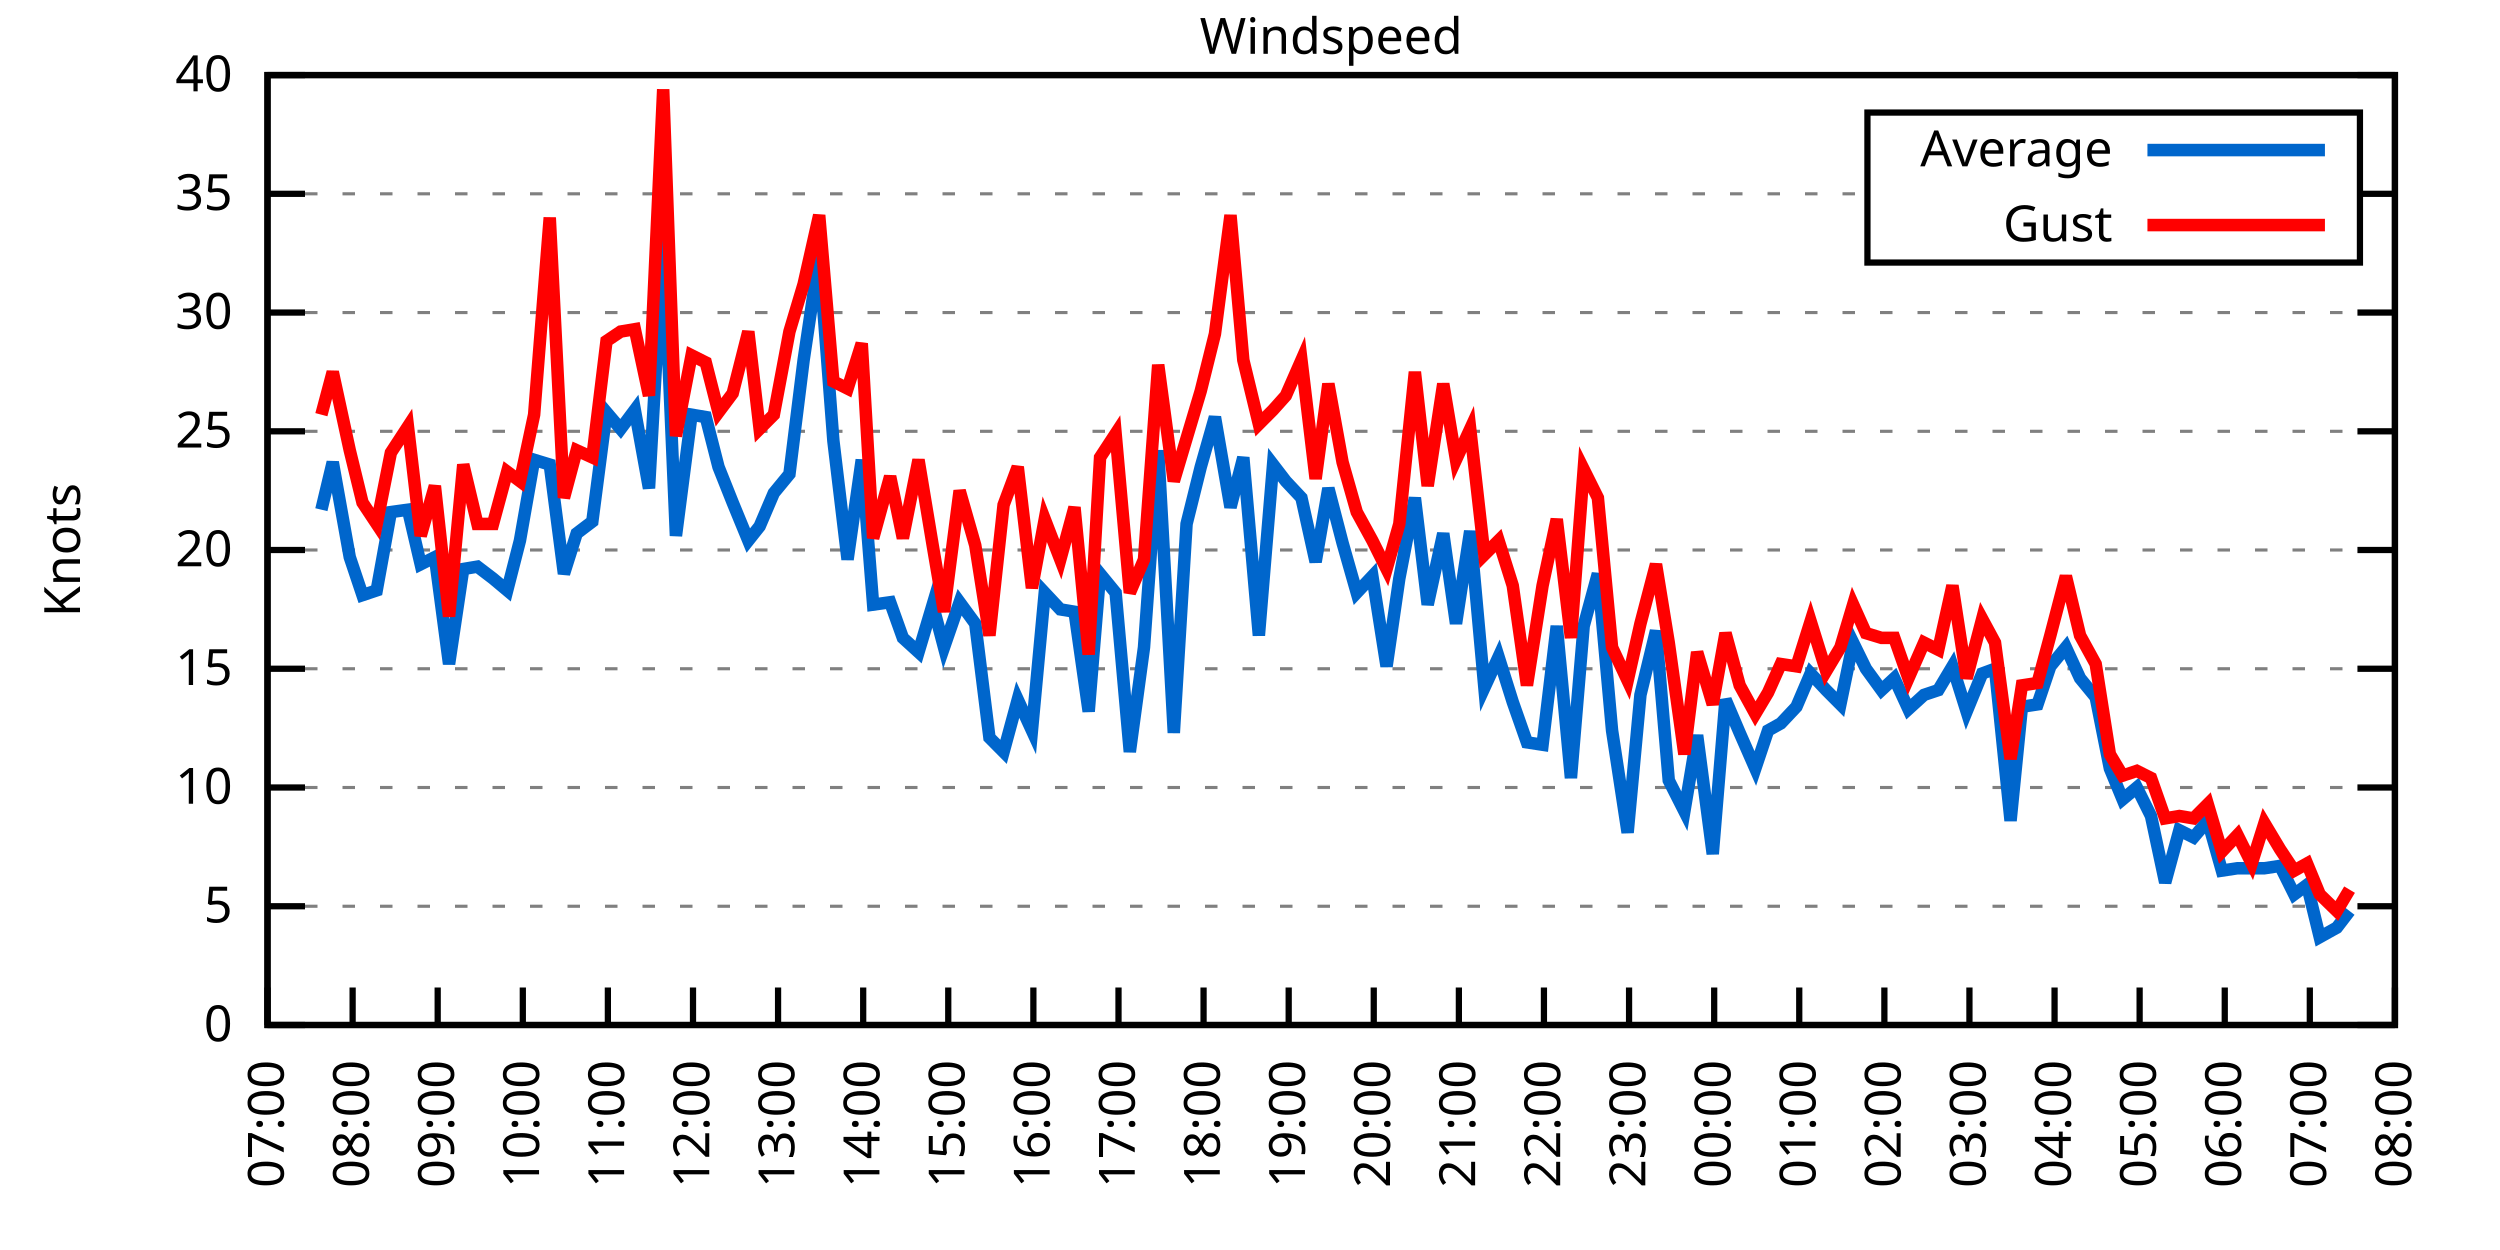
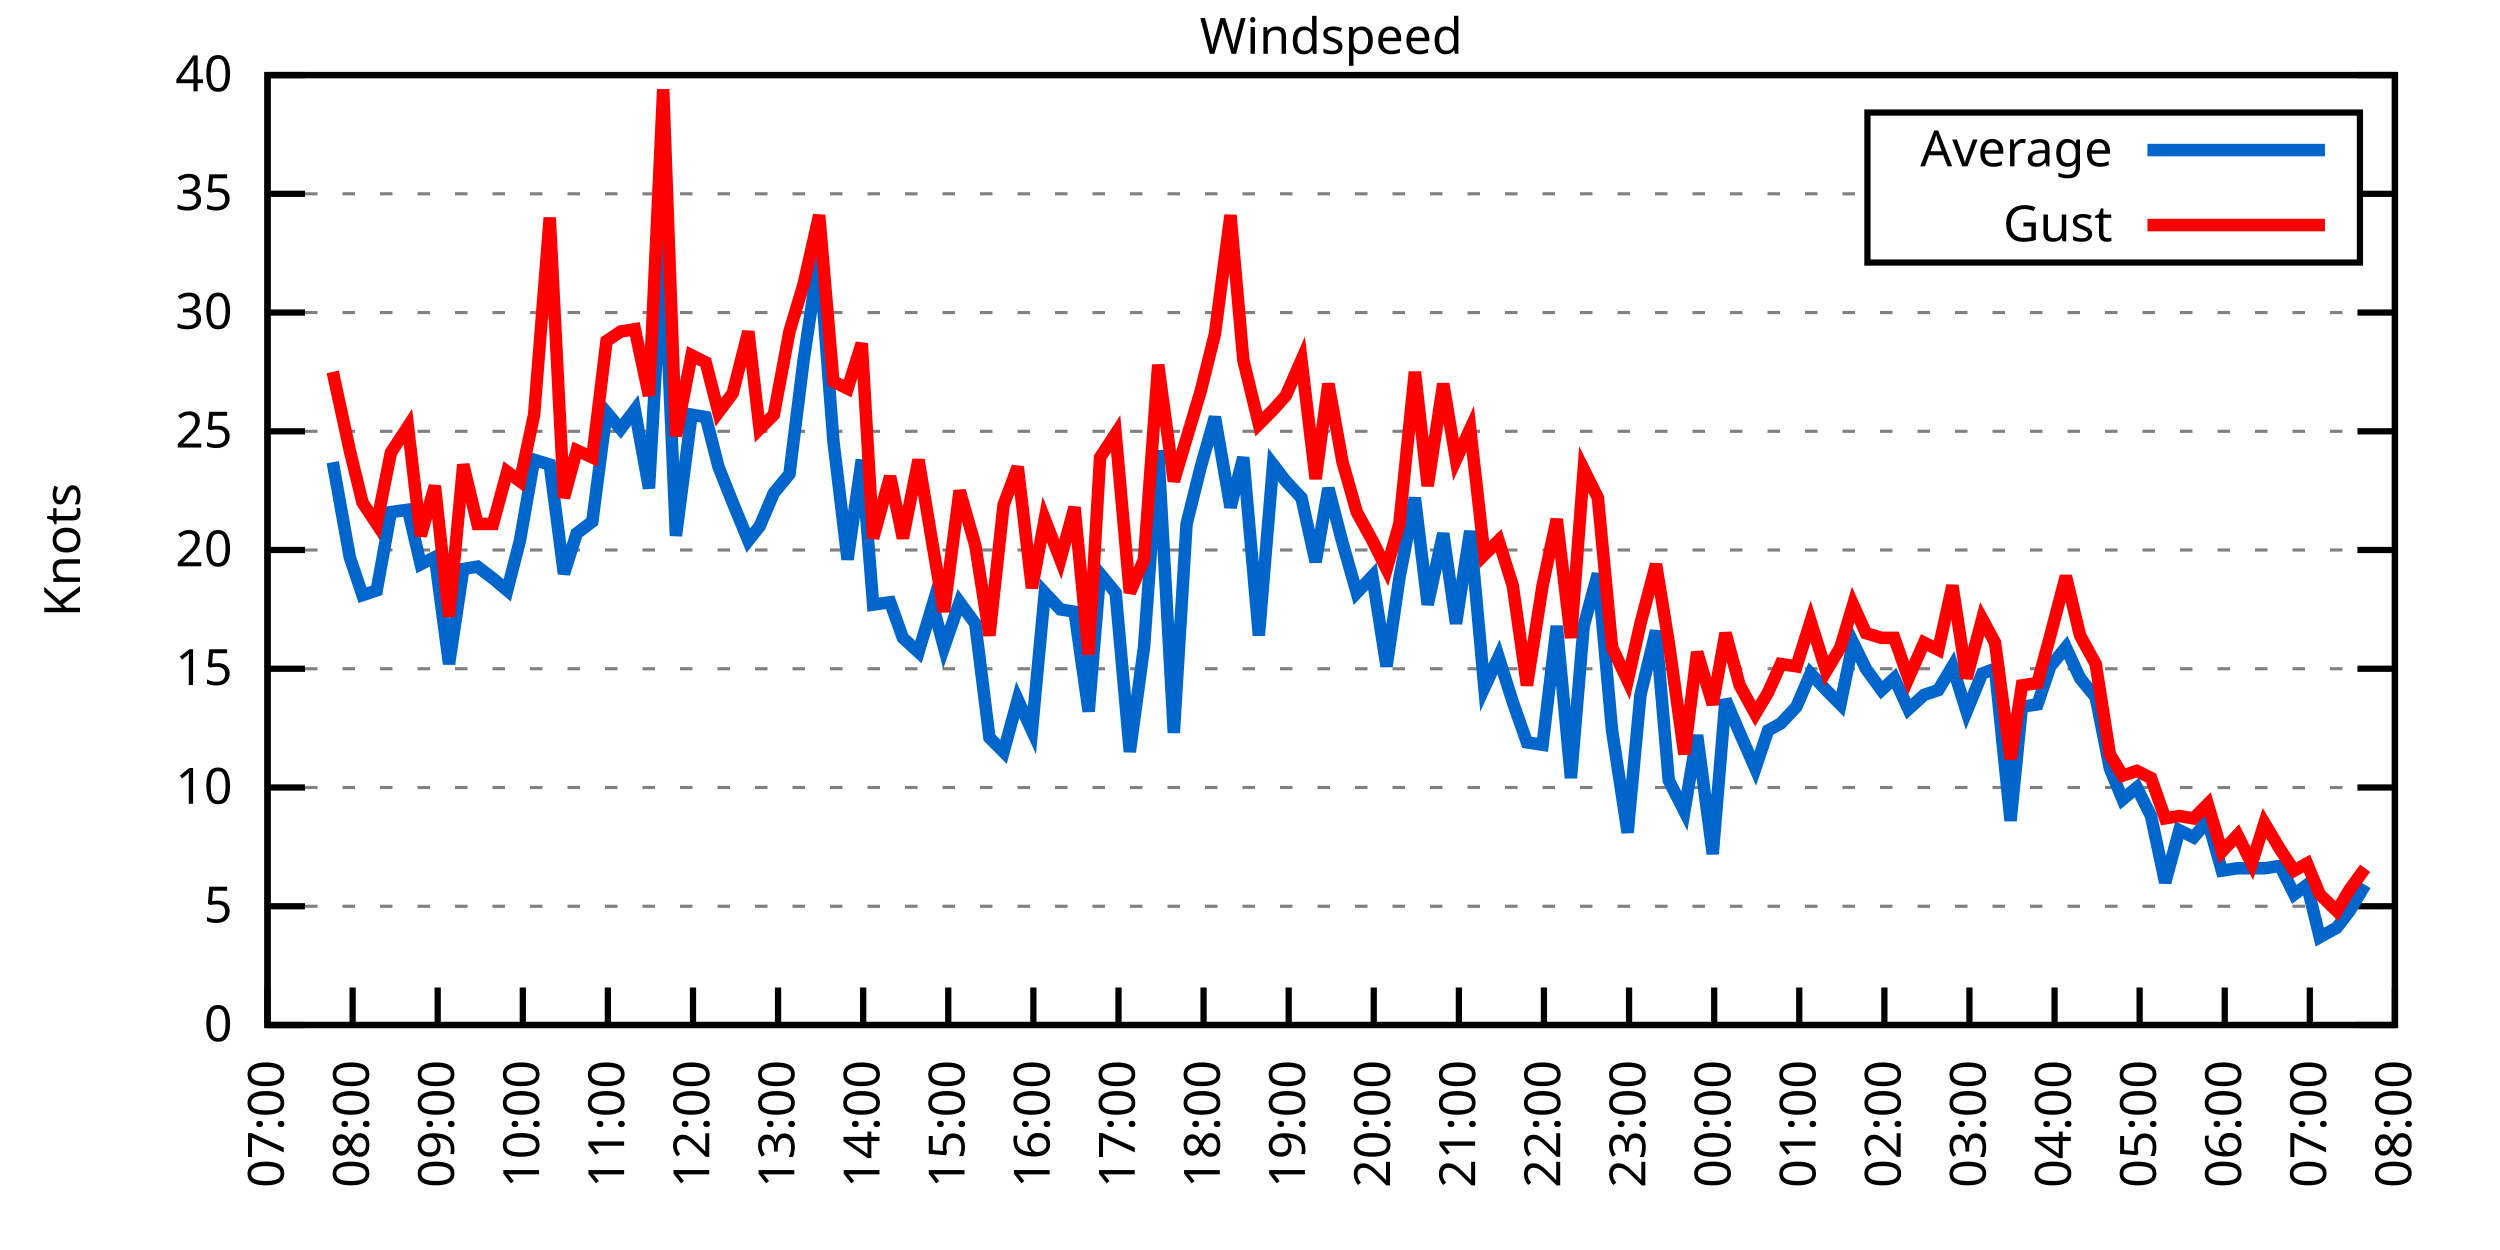
<svg xmlns="http://www.w3.org/2000/svg" xmlns:xlink="http://www.w3.org/1999/xlink" width="400" height="200" viewBox="0 0 400 200">
  <g id="gnuplot_canvas">
    <rect x="0" y="0" width="400" height="200" fill="none" />
    <defs>
      <circle id="gpDot" r="0.5" stroke-width="0.5" stroke="currentColor" />
      <path id="gpPt0" stroke-width="0.333" stroke="currentColor" d="M-1,0 h2 M0,-1 v2" />
      <path id="gpPt1" stroke-width="0.333" stroke="currentColor" d="M-1,-1 L1,1 M1,-1 L-1,1" />
      <path id="gpPt2" stroke-width="0.333" stroke="currentColor" d="M-1,0 L1,0 M0,-1 L0,1 M-1,-1 L1,1 M-1,1 L1,-1" />
      <rect id="gpPt3" stroke-width="0.333" stroke="currentColor" x="-1" y="-1" width="2" height="2" />
      <rect id="gpPt4" stroke-width="0.333" stroke="currentColor" fill="currentColor" x="-1" y="-1" width="2" height="2" />
      <circle id="gpPt5" stroke-width="0.333" stroke="currentColor" cx="0" cy="0" r="1" />
      <use xlink:href="#gpPt5" id="gpPt6" fill="currentColor" stroke="none" />
      <path id="gpPt7" stroke-width="0.333" stroke="currentColor" d="M0,-1.33 L-1.33,0.67 L1.33,0.67 z" />
      <use xlink:href="#gpPt7" id="gpPt8" fill="currentColor" stroke="none" />
      <use xlink:href="#gpPt7" id="gpPt9" stroke="currentColor" transform="rotate(180)" />
      <use xlink:href="#gpPt9" id="gpPt10" fill="currentColor" stroke="none" />
      <use xlink:href="#gpPt3" id="gpPt11" stroke="currentColor" transform="rotate(45)" />
      <use xlink:href="#gpPt11" id="gpPt12" fill="currentColor" stroke="none" />
      <path id="gpPt13" stroke-width="0.333" stroke="currentColor" d="M0,1.330 L1.265,0.411 L0.782,-1.067 L-0.782,-1.076 L-1.265,0.411 z" />
      <use xlink:href="#gpPt13" id="gpPt14" fill="currentColor" stroke="none" />
      <filter id="textbox" filterUnits="objectBoundingBox" x="0" y="0" height="1" width="1">
        <feFlood flood-color="white" flood-opacity="1" result="bgnd" />
        <feComposite in="SourceGraphic" in2="bgnd" operator="atop" />
      </filter>
      <filter id="greybox" filterUnits="objectBoundingBox" x="0" y="0" height="1" width="1">
        <feFlood flood-color="lightgrey" flood-opacity="1" result="grey" />
        <feComposite in="SourceGraphic" in2="grey" operator="atop" />
      </filter>
    </defs>
    <g fill="none" color="white" stroke="currentColor" stroke-width="1.00" stroke-linecap="butt" stroke-linejoin="miter">
</g>
    <g fill="none" color="black" stroke="currentColor" stroke-width="1.00" stroke-linecap="butt" stroke-linejoin="miter">
      <g stroke="none" shape-rendering="crispEdges">
        <polygon fill="rgb(255, 255, 255)" points="42.80,164.00 383.18,164.00 383.18,12.02 42.80,12.02 " />
      </g>
    </g>
    <g fill="none" color="black" stroke="currentColor" stroke-width="1.00" stroke-linecap="butt" stroke-linejoin="miter">
</g>
    <g fill="none" color="black" stroke="black" stroke-width="0.50" stroke-linecap="butt" stroke-linejoin="miter">
</g>
    <g fill="none" color="gray" stroke="currentColor" stroke-width="0.50" stroke-linecap="butt" stroke-linejoin="miter">
      <path stroke="gray" stroke-dasharray="2,4" class="gridline" d="M42.80,164.00 L383.19,164.00  " />
    </g>
    <g fill="none" color="gray" stroke="gray" stroke-width="1.00" stroke-linecap="butt" stroke-linejoin="miter">
</g>
    <g fill="none" color="black" stroke="currentColor" stroke-width="1.00" stroke-linecap="butt" stroke-linejoin="miter">
      <path stroke="black" d="M42.80,164.00 L48.80,164.00 M383.19,164.00 L377.19,164.00  " />
      <g transform="translate(37.20,166.60)" stroke="none" fill="black" font-family="Sans" font-size="8.00" text-anchor="end">
        <text>
          <tspan font-family="Sans"> 0</tspan>
        </text>
      </g>
    </g>
    <g fill="none" color="black" stroke="currentColor" stroke-width="1.00" stroke-linecap="butt" stroke-linejoin="miter">
</g>
    <g fill="none" color="black" stroke="black" stroke-width="0.50" stroke-linecap="butt" stroke-linejoin="miter">
</g>
    <g fill="none" color="gray" stroke="currentColor" stroke-width="0.50" stroke-linecap="butt" stroke-linejoin="miter">
      <path stroke="gray" stroke-dasharray="2,4" class="gridline" d="M42.80,145.00 L383.19,145.00  " />
    </g>
    <g fill="none" color="gray" stroke="gray" stroke-width="1.00" stroke-linecap="butt" stroke-linejoin="miter">
</g>
    <g fill="none" color="black" stroke="currentColor" stroke-width="1.00" stroke-linecap="butt" stroke-linejoin="miter">
      <path stroke="black" d="M42.80,145.00 L48.80,145.00 M383.19,145.00 L377.19,145.00  " />
      <g transform="translate(37.20,147.60)" stroke="none" fill="black" font-family="Sans" font-size="8.00" text-anchor="end">
        <text>
          <tspan font-family="Sans"> 5</tspan>
        </text>
      </g>
    </g>
    <g fill="none" color="black" stroke="currentColor" stroke-width="1.00" stroke-linecap="butt" stroke-linejoin="miter">
</g>
    <g fill="none" color="black" stroke="black" stroke-width="0.50" stroke-linecap="butt" stroke-linejoin="miter">
</g>
    <g fill="none" color="gray" stroke="currentColor" stroke-width="0.50" stroke-linecap="butt" stroke-linejoin="miter">
      <path stroke="gray" stroke-dasharray="2,4" class="gridline" d="M42.80,126.00 L383.19,126.00  " />
    </g>
    <g fill="none" color="gray" stroke="gray" stroke-width="1.00" stroke-linecap="butt" stroke-linejoin="miter">
</g>
    <g fill="none" color="black" stroke="currentColor" stroke-width="1.00" stroke-linecap="butt" stroke-linejoin="miter">
      <path stroke="black" d="M42.80,126.00 L48.80,126.00 M383.19,126.00 L377.19,126.00  " />
      <g transform="translate(37.20,128.60)" stroke="none" fill="black" font-family="Sans" font-size="8.00" text-anchor="end">
        <text>
          <tspan font-family="Sans"> 10</tspan>
        </text>
      </g>
    </g>
    <g fill="none" color="black" stroke="currentColor" stroke-width="1.00" stroke-linecap="butt" stroke-linejoin="miter">
</g>
    <g fill="none" color="black" stroke="black" stroke-width="0.50" stroke-linecap="butt" stroke-linejoin="miter">
</g>
    <g fill="none" color="gray" stroke="currentColor" stroke-width="0.50" stroke-linecap="butt" stroke-linejoin="miter">
      <path stroke="gray" stroke-dasharray="2,4" class="gridline" d="M42.80,107.00 L383.19,107.00  " />
    </g>
    <g fill="none" color="gray" stroke="gray" stroke-width="1.00" stroke-linecap="butt" stroke-linejoin="miter">
</g>
    <g fill="none" color="black" stroke="currentColor" stroke-width="1.00" stroke-linecap="butt" stroke-linejoin="miter">
      <path stroke="black" d="M42.80,107.00 L48.80,107.00 M383.19,107.00 L377.19,107.00  " />
      <g transform="translate(37.20,109.60)" stroke="none" fill="black" font-family="Sans" font-size="8.00" text-anchor="end">
        <text>
          <tspan font-family="Sans"> 15</tspan>
        </text>
      </g>
    </g>
    <g fill="none" color="black" stroke="currentColor" stroke-width="1.00" stroke-linecap="butt" stroke-linejoin="miter">
</g>
    <g fill="none" color="black" stroke="black" stroke-width="0.50" stroke-linecap="butt" stroke-linejoin="miter">
</g>
    <g fill="none" color="gray" stroke="currentColor" stroke-width="0.50" stroke-linecap="butt" stroke-linejoin="miter">
      <path stroke="gray" stroke-dasharray="2,4" class="gridline" d="M42.80,88.00 L383.19,88.00  " />
    </g>
    <g fill="none" color="gray" stroke="gray" stroke-width="1.00" stroke-linecap="butt" stroke-linejoin="miter">
</g>
    <g fill="none" color="black" stroke="currentColor" stroke-width="1.00" stroke-linecap="butt" stroke-linejoin="miter">
      <path stroke="black" d="M42.80,88.00 L48.80,88.00 M383.19,88.00 L377.19,88.00  " />
      <g transform="translate(37.20,90.60)" stroke="none" fill="black" font-family="Sans" font-size="8.00" text-anchor="end">
        <text>
          <tspan font-family="Sans"> 20</tspan>
        </text>
      </g>
    </g>
    <g fill="none" color="black" stroke="currentColor" stroke-width="1.00" stroke-linecap="butt" stroke-linejoin="miter">
</g>
    <g fill="none" color="black" stroke="black" stroke-width="0.50" stroke-linecap="butt" stroke-linejoin="miter">
</g>
    <g fill="none" color="gray" stroke="currentColor" stroke-width="0.50" stroke-linecap="butt" stroke-linejoin="miter">
      <path stroke="gray" stroke-dasharray="2,4" class="gridline" d="M42.80,69.01 L383.19,69.01  " />
    </g>
    <g fill="none" color="gray" stroke="gray" stroke-width="1.00" stroke-linecap="butt" stroke-linejoin="miter">
</g>
    <g fill="none" color="black" stroke="currentColor" stroke-width="1.00" stroke-linecap="butt" stroke-linejoin="miter">
      <path stroke="black" d="M42.80,69.01 L48.80,69.01 M383.19,69.01 L377.19,69.01  " />
      <g transform="translate(37.20,71.61)" stroke="none" fill="black" font-family="Sans" font-size="8.00" text-anchor="end">
        <text>
          <tspan font-family="Sans"> 25</tspan>
        </text>
      </g>
    </g>
    <g fill="none" color="black" stroke="currentColor" stroke-width="1.00" stroke-linecap="butt" stroke-linejoin="miter">
</g>
    <g fill="none" color="black" stroke="black" stroke-width="0.50" stroke-linecap="butt" stroke-linejoin="miter">
</g>
    <g fill="none" color="gray" stroke="currentColor" stroke-width="0.50" stroke-linecap="butt" stroke-linejoin="miter">
      <path stroke="gray" stroke-dasharray="2,4" class="gridline" d="M42.80,50.01 L383.19,50.01  " />
    </g>
    <g fill="none" color="gray" stroke="gray" stroke-width="1.00" stroke-linecap="butt" stroke-linejoin="miter">
</g>
    <g fill="none" color="black" stroke="currentColor" stroke-width="1.00" stroke-linecap="butt" stroke-linejoin="miter">
      <path stroke="black" d="M42.80,50.01 L48.80,50.01 M383.19,50.01 L377.19,50.01  " />
      <g transform="translate(37.20,52.61)" stroke="none" fill="black" font-family="Sans" font-size="8.00" text-anchor="end">
        <text>
          <tspan font-family="Sans"> 30</tspan>
        </text>
      </g>
    </g>
    <g fill="none" color="black" stroke="currentColor" stroke-width="1.00" stroke-linecap="butt" stroke-linejoin="miter">
</g>
    <g fill="none" color="black" stroke="black" stroke-width="0.50" stroke-linecap="butt" stroke-linejoin="miter">
</g>
    <g fill="none" color="gray" stroke="currentColor" stroke-width="0.50" stroke-linecap="butt" stroke-linejoin="miter">
      <path stroke="gray" stroke-dasharray="2,4" class="gridline" d="M42.80,31.01 L298.79,31.01 M377.59,31.01 L383.19,31.01  " />
    </g>
    <g fill="none" color="gray" stroke="gray" stroke-width="1.00" stroke-linecap="butt" stroke-linejoin="miter">
</g>
    <g fill="none" color="black" stroke="currentColor" stroke-width="1.00" stroke-linecap="butt" stroke-linejoin="miter">
      <path stroke="black" d="M42.80,31.01 L48.80,31.01 M383.19,31.01 L377.19,31.01  " />
      <g transform="translate(37.20,33.61)" stroke="none" fill="black" font-family="Sans" font-size="8.00" text-anchor="end">
        <text>
          <tspan font-family="Sans"> 35</tspan>
        </text>
      </g>
    </g>
    <g fill="none" color="black" stroke="currentColor" stroke-width="1.00" stroke-linecap="butt" stroke-linejoin="miter">
</g>
    <g fill="none" color="black" stroke="black" stroke-width="0.50" stroke-linecap="butt" stroke-linejoin="miter">
</g>
    <g fill="none" color="gray" stroke="currentColor" stroke-width="0.50" stroke-linecap="butt" stroke-linejoin="miter">
      <path stroke="gray" stroke-dasharray="2,4" class="gridline" d="M42.80,12.01 L383.19,12.01  " />
    </g>
    <g fill="none" color="gray" stroke="gray" stroke-width="1.00" stroke-linecap="butt" stroke-linejoin="miter">
</g>
    <g fill="none" color="black" stroke="currentColor" stroke-width="1.00" stroke-linecap="butt" stroke-linejoin="miter">
      <path stroke="black" d="M42.80,12.01 L48.80,12.01 M383.19,12.01 L377.19,12.01  " />
      <g transform="translate(37.20,14.61)" stroke="none" fill="black" font-family="Sans" font-size="8.00" text-anchor="end">
        <text>
          <tspan font-family="Sans"> 40</tspan>
        </text>
      </g>
    </g>
    <g fill="none" color="black" stroke="currentColor" stroke-width="1.00" stroke-linecap="butt" stroke-linejoin="miter">
      <path stroke="black" d="M42.80,164.00 L42.80,158.00  " />
      <g transform="translate(45.40,169.60) rotate(270.00)" stroke="none" fill="black" font-family="Sans" font-size="8.00" text-anchor="end">
        <text>
          <tspan font-family="Sans">07:00</tspan>
        </text>
      </g>
    </g>
    <g fill="none" color="black" stroke="currentColor" stroke-width="1.00" stroke-linecap="butt" stroke-linejoin="miter">
      <path stroke="black" d="M56.42,164.00 L56.42,158.00  " />
      <g transform="translate(59.02,169.60) rotate(270.00)" stroke="none" fill="black" font-family="Sans" font-size="8.00" text-anchor="end">
        <text>
          <tspan font-family="Sans">08:00</tspan>
        </text>
      </g>
    </g>
    <g fill="none" color="black" stroke="currentColor" stroke-width="1.00" stroke-linecap="butt" stroke-linejoin="miter">
      <path stroke="black" d="M70.03,164.00 L70.03,158.00  " />
      <g transform="translate(72.63,169.60) rotate(270.00)" stroke="none" fill="black" font-family="Sans" font-size="8.00" text-anchor="end">
        <text>
          <tspan font-family="Sans">09:00</tspan>
        </text>
      </g>
    </g>
    <g fill="none" color="black" stroke="currentColor" stroke-width="1.00" stroke-linecap="butt" stroke-linejoin="miter">
      <path stroke="black" d="M83.65,164.00 L83.65,158.00  " />
      <g transform="translate(86.25,169.60) rotate(270.00)" stroke="none" fill="black" font-family="Sans" font-size="8.00" text-anchor="end">
        <text>
          <tspan font-family="Sans">10:00</tspan>
        </text>
      </g>
    </g>
    <g fill="none" color="black" stroke="currentColor" stroke-width="1.00" stroke-linecap="butt" stroke-linejoin="miter">
      <path stroke="black" d="M97.26,164.00 L97.26,158.00  " />
      <g transform="translate(99.86,169.60) rotate(270.00)" stroke="none" fill="black" font-family="Sans" font-size="8.00" text-anchor="end">
        <text>
          <tspan font-family="Sans">11:00</tspan>
        </text>
      </g>
    </g>
    <g fill="none" color="black" stroke="currentColor" stroke-width="1.00" stroke-linecap="butt" stroke-linejoin="miter">
      <path stroke="black" d="M110.88,164.00 L110.88,158.00  " />
      <g transform="translate(113.48,169.60) rotate(270.00)" stroke="none" fill="black" font-family="Sans" font-size="8.00" text-anchor="end">
        <text>
          <tspan font-family="Sans">12:00</tspan>
        </text>
      </g>
    </g>
    <g fill="none" color="black" stroke="currentColor" stroke-width="1.00" stroke-linecap="butt" stroke-linejoin="miter">
      <path stroke="black" d="M124.49,164.00 L124.49,158.00  " />
      <g transform="translate(127.09,169.60) rotate(270.00)" stroke="none" fill="black" font-family="Sans" font-size="8.00" text-anchor="end">
        <text>
          <tspan font-family="Sans">13:00</tspan>
        </text>
      </g>
    </g>
    <g fill="none" color="black" stroke="currentColor" stroke-width="1.00" stroke-linecap="butt" stroke-linejoin="miter">
      <path stroke="black" d="M138.11,164.00 L138.11,158.00  " />
      <g transform="translate(140.71,169.60) rotate(270.00)" stroke="none" fill="black" font-family="Sans" font-size="8.00" text-anchor="end">
        <text>
          <tspan font-family="Sans">14:00</tspan>
        </text>
      </g>
    </g>
    <g fill="none" color="black" stroke="currentColor" stroke-width="1.00" stroke-linecap="butt" stroke-linejoin="miter">
      <path stroke="black" d="M151.72,164.00 L151.72,158.00  " />
      <g transform="translate(154.32,169.60) rotate(270.00)" stroke="none" fill="black" font-family="Sans" font-size="8.00" text-anchor="end">
        <text>
          <tspan font-family="Sans">15:00</tspan>
        </text>
      </g>
    </g>
    <g fill="none" color="black" stroke="currentColor" stroke-width="1.00" stroke-linecap="butt" stroke-linejoin="miter">
      <path stroke="black" d="M165.34,164.00 L165.34,158.00  " />
      <g transform="translate(167.94,169.60) rotate(270.00)" stroke="none" fill="black" font-family="Sans" font-size="8.00" text-anchor="end">
        <text>
          <tspan font-family="Sans">16:00</tspan>
        </text>
      </g>
    </g>
    <g fill="none" color="black" stroke="currentColor" stroke-width="1.00" stroke-linecap="butt" stroke-linejoin="miter">
      <path stroke="black" d="M178.96,164.00 L178.96,158.00  " />
      <g transform="translate(181.56,169.60) rotate(270.00)" stroke="none" fill="black" font-family="Sans" font-size="8.00" text-anchor="end">
        <text>
          <tspan font-family="Sans">17:00</tspan>
        </text>
      </g>
    </g>
    <g fill="none" color="black" stroke="currentColor" stroke-width="1.00" stroke-linecap="butt" stroke-linejoin="miter">
      <path stroke="black" d="M192.57,164.00 L192.57,158.00  " />
      <g transform="translate(195.17,169.60) rotate(270.00)" stroke="none" fill="black" font-family="Sans" font-size="8.00" text-anchor="end">
        <text>
          <tspan font-family="Sans">18:00</tspan>
        </text>
      </g>
    </g>
    <g fill="none" color="black" stroke="currentColor" stroke-width="1.00" stroke-linecap="butt" stroke-linejoin="miter">
      <path stroke="black" d="M206.19,164.00 L206.19,158.00  " />
      <g transform="translate(208.79,169.60) rotate(270.00)" stroke="none" fill="black" font-family="Sans" font-size="8.00" text-anchor="end">
        <text>
          <tspan font-family="Sans">19:00</tspan>
        </text>
      </g>
    </g>
    <g fill="none" color="black" stroke="currentColor" stroke-width="1.00" stroke-linecap="butt" stroke-linejoin="miter">
      <path stroke="black" d="M219.80,164.00 L219.80,158.00  " />
      <g transform="translate(222.40,169.60) rotate(270.00)" stroke="none" fill="black" font-family="Sans" font-size="8.00" text-anchor="end">
        <text>
          <tspan font-family="Sans">20:00</tspan>
        </text>
      </g>
    </g>
    <g fill="none" color="black" stroke="currentColor" stroke-width="1.00" stroke-linecap="butt" stroke-linejoin="miter">
      <path stroke="black" d="M233.42,164.00 L233.42,158.00  " />
      <g transform="translate(236.02,169.60) rotate(270.00)" stroke="none" fill="black" font-family="Sans" font-size="8.00" text-anchor="end">
        <text>
          <tspan font-family="Sans">21:00</tspan>
        </text>
      </g>
    </g>
    <g fill="none" color="black" stroke="currentColor" stroke-width="1.00" stroke-linecap="butt" stroke-linejoin="miter">
      <path stroke="black" d="M247.03,164.00 L247.03,158.00  " />
      <g transform="translate(249.63,169.60) rotate(270.00)" stroke="none" fill="black" font-family="Sans" font-size="8.00" text-anchor="end">
        <text>
          <tspan font-family="Sans">22:00</tspan>
        </text>
      </g>
    </g>
    <g fill="none" color="black" stroke="currentColor" stroke-width="1.00" stroke-linecap="butt" stroke-linejoin="miter">
      <path stroke="black" d="M260.65,164.00 L260.65,158.00  " />
      <g transform="translate(263.25,169.60) rotate(270.00)" stroke="none" fill="black" font-family="Sans" font-size="8.00" text-anchor="end">
        <text>
          <tspan font-family="Sans">23:00</tspan>
        </text>
      </g>
    </g>
    <g fill="none" color="black" stroke="currentColor" stroke-width="1.00" stroke-linecap="butt" stroke-linejoin="miter">
      <path stroke="black" d="M274.27,164.00 L274.27,158.00  " />
      <g transform="translate(276.87,169.60) rotate(270.00)" stroke="none" fill="black" font-family="Sans" font-size="8.00" text-anchor="end">
        <text>
          <tspan font-family="Sans">00:00</tspan>
        </text>
      </g>
    </g>
    <g fill="none" color="black" stroke="currentColor" stroke-width="1.00" stroke-linecap="butt" stroke-linejoin="miter">
      <path stroke="black" d="M287.88,164.00 L287.88,158.00  " />
      <g transform="translate(290.48,169.60) rotate(270.00)" stroke="none" fill="black" font-family="Sans" font-size="8.00" text-anchor="end">
        <text>
          <tspan font-family="Sans">01:00</tspan>
        </text>
      </g>
    </g>
    <g fill="none" color="black" stroke="currentColor" stroke-width="1.00" stroke-linecap="butt" stroke-linejoin="miter">
      <path stroke="black" d="M301.50,164.00 L301.50,158.00  " />
      <g transform="translate(304.10,169.60) rotate(270.00)" stroke="none" fill="black" font-family="Sans" font-size="8.00" text-anchor="end">
        <text>
          <tspan font-family="Sans">02:00</tspan>
        </text>
      </g>
    </g>
    <g fill="none" color="black" stroke="currentColor" stroke-width="1.00" stroke-linecap="butt" stroke-linejoin="miter">
      <path stroke="black" d="M315.11,164.00 L315.11,158.00  " />
      <g transform="translate(317.71,169.60) rotate(270.00)" stroke="none" fill="black" font-family="Sans" font-size="8.00" text-anchor="end">
        <text>
          <tspan font-family="Sans">03:00</tspan>
        </text>
      </g>
    </g>
    <g fill="none" color="black" stroke="currentColor" stroke-width="1.00" stroke-linecap="butt" stroke-linejoin="miter">
      <path stroke="black" d="M328.73,164.00 L328.73,158.00  " />
      <g transform="translate(331.33,169.60) rotate(270.00)" stroke="none" fill="black" font-family="Sans" font-size="8.00" text-anchor="end">
        <text>
          <tspan font-family="Sans">04:00</tspan>
        </text>
      </g>
    </g>
    <g fill="none" color="black" stroke="currentColor" stroke-width="1.00" stroke-linecap="butt" stroke-linejoin="miter">
      <path stroke="black" d="M342.34,164.00 L342.34,158.00  " />
      <g transform="translate(344.94,169.60) rotate(270.00)" stroke="none" fill="black" font-family="Sans" font-size="8.00" text-anchor="end">
        <text>
          <tspan font-family="Sans">05:00</tspan>
        </text>
      </g>
    </g>
    <g fill="none" color="black" stroke="currentColor" stroke-width="1.00" stroke-linecap="butt" stroke-linejoin="miter">
      <path stroke="black" d="M355.96,164.00 L355.96,158.00  " />
      <g transform="translate(358.56,169.60) rotate(270.00)" stroke="none" fill="black" font-family="Sans" font-size="8.00" text-anchor="end">
        <text>
          <tspan font-family="Sans">06:00</tspan>
        </text>
      </g>
    </g>
    <g fill="none" color="black" stroke="currentColor" stroke-width="1.00" stroke-linecap="butt" stroke-linejoin="miter">
      <path stroke="black" d="M369.57,164.00 L369.57,158.00  " />
      <g transform="translate(372.17,169.60) rotate(270.00)" stroke="none" fill="black" font-family="Sans" font-size="8.00" text-anchor="end">
        <text>
          <tspan font-family="Sans">07:00</tspan>
        </text>
      </g>
    </g>
    <g fill="none" color="black" stroke="currentColor" stroke-width="1.00" stroke-linecap="butt" stroke-linejoin="miter">
      <path stroke="black" d="M383.19,164.00 L383.19,158.00  " />
      <g transform="translate(385.79,169.60) rotate(270.00)" stroke="none" fill="black" font-family="Sans" font-size="8.00" text-anchor="end">
        <text>
          <tspan font-family="Sans">08:00</tspan>
        </text>
      </g>
    </g>
    <g fill="none" color="black" stroke="currentColor" stroke-width="1.00" stroke-linecap="butt" stroke-linejoin="miter">
</g>
    <g fill="none" color="black" stroke="currentColor" stroke-width="1.00" stroke-linecap="butt" stroke-linejoin="miter">
      <path stroke="black" d="M42.80,12.01 L42.80,164.00 L383.19,164.00 L383.19,12.01 L42.80,12.01 Z  " />
    </g>
    <g fill="none" color="black" stroke="currentColor" stroke-width="1.00" stroke-linecap="butt" stroke-linejoin="miter">
</g>
    <g fill="none" color="black" stroke="currentColor" stroke-width="1.00" stroke-linecap="butt" stroke-linejoin="miter">
      <path stroke="black" d="M298.79,42.01 L298.79,18.01 L377.59,18.01 L377.59,42.01 L298.79,42.01 Z  " />
    </g>
    <g id="Windspeed_plot_1">
      <g fill="none" color="white" stroke="black" stroke-width="2.00" stroke-linecap="butt" stroke-linejoin="miter">
</g>
      <g fill="none" color="black" stroke="currentColor" stroke-width="2.00" stroke-linecap="butt" stroke-linejoin="miter">
        <g transform="translate(337.99,26.61)" stroke="none" fill="black" font-family="Sans" font-size="8.00" text-anchor="end">
          <text>
            <tspan font-family="Sans">Average</tspan>
          </text>
        </g>
      </g>
      <g fill="none" color="black" stroke="currentColor" stroke-width="2.00" stroke-linecap="butt" stroke-linejoin="miter">
-         <path stroke="rgb(  0, 102, 204)" d="M343.59,24.01 L371.99,24.01 M51.42,81.55 L53.24,73.95 L55.96,89.14 L58.00,95.22 L60.27,94.46 L62.54,81.93   L65.27,81.55 L67.31,90.28 L69.58,89.14 L71.85,106.24 L74.12,91.04 L76.39,90.66 L78.88,92.56 L81.15,94.46   L83.19,86.49 L85.46,73.57 L87.96,74.33 L90.23,91.80 L92.27,85.35 L94.77,83.45 L97.04,65.97 L99.30,68.63   L101.57,65.59 L103.84,78.13 L106.11,38.23 L108.15,85.73 L110.65,66.35 L112.92,66.73 L114.96,74.71 L117.23,80.41   L119.73,86.49 L121.54,84.21 L123.81,78.89 L126.31,75.85 L128.58,57.61 L131.07,40.89 L133.34,70.53 L135.61,89.52   L137.88,73.57 L139.70,96.74 L142.42,96.36 L144.46,102.06 L146.96,104.34 L149.23,96.74 L151.04,103.58 L153.54,96.36   L156.04,99.78 L158.31,118.02 L160.57,120.30 L162.84,111.94 L165.11,116.88 L167.16,94.84 L169.65,97.50 L171.92,97.88   L174.19,113.84 L176.01,91.80 L178.50,94.84 L180.77,120.30 L183.04,103.58 L185.31,72.05 L187.81,117.26 L189.85,83.83   L192.12,74.71 L194.39,66.73 L196.88,81.17 L198.93,73.19 L201.42,101.68 L203.69,74.33 L205.73,76.99 L208.23,79.65   L210.50,89.90 L212.54,78.13 L214.81,86.87 L217.08,94.84 L219.58,92.18 L221.85,106.62 L223.89,92.56 L226.38,79.65   L228.43,96.74 L230.92,85.35 L232.96,99.78 L235.23,84.97 L237.50,110.04 L239.77,105.10 L242.04,112.32 L244.31,118.78   L246.81,119.16 L249.08,100.16 L251.35,124.48 L253.39,100.16 L255.66,91.80 L257.93,116.88 L260.42,133.22 L262.47,111.18   L264.96,100.92 L267.00,124.86 L269.50,129.80 L271.54,117.64 L274.04,136.64 L276.08,111.94 L278.35,117.26 L280.85,122.96   L282.89,116.88 L284.93,115.74 L287.43,113.08 L289.70,107.76 L292.19,110.42 L294.46,112.70 L296.50,102.82 L298.55,107.00   L301.04,110.42 L303.08,108.52 L305.35,113.46 L307.85,111.18 L310.12,110.42 L312.39,106.62 L314.66,113.84 L317.15,107.76   L319.20,107.00 L321.69,131.32 L323.51,113.08 L326.00,112.70 L328.05,106.62 L330.54,103.58 L332.81,108.52 L335.31,111.56   L337.58,122.96 L339.62,127.90 L341.89,126.00 L344.16,130.56 L346.43,141.20 L348.70,132.84 L350.97,133.98 L353.24,131.32   L355.50,139.30 L358.00,138.92 L360.27,138.92 L362.31,138.92 L364.81,138.54 L367.08,143.10 L369.12,141.58 L371.16,149.94   L373.89,148.42 L375.93,145.76  " />
+         <path stroke="rgb(  0, 102, 204)" d="M343.59,24.01 L371.99,24.01 M53.24,73.95 L55.96,89.14 L58.00,95.22 L60.27,94.46 L62.54,81.93 L65.27,81.55   L67.31,90.28 L69.58,89.14 L71.85,106.24 L74.12,91.04 L76.39,90.66 L78.88,92.56 L81.15,94.46 L83.19,86.49   L85.46,73.57 L87.96,74.33 L90.23,91.80 L92.27,85.35 L94.77,83.45 L97.04,65.97 L99.30,68.63 L101.57,65.59   L103.84,78.13 L106.11,38.23 L108.15,85.73 L110.65,66.35 L112.92,66.73 L114.96,74.71 L117.23,80.41 L119.73,86.49   L121.54,84.21 L123.81,78.89 L126.31,75.85 L128.58,57.61 L131.07,40.89 L133.34,70.53 L135.61,89.52 L137.88,73.57   L139.70,96.74 L142.42,96.36 L144.46,102.06 L146.96,104.34 L149.23,96.74 L151.04,103.58 L153.54,96.36 L156.04,99.78   L158.31,118.02 L160.57,120.30 L162.84,111.94 L165.11,116.88 L167.16,94.84 L169.65,97.50 L171.92,97.88 L174.19,113.84   L176.01,91.80 L178.50,94.84 L180.77,120.30 L183.04,103.58 L185.31,72.05 L187.81,117.26 L189.85,83.83 L192.12,74.71   L194.39,66.73 L196.88,81.17 L198.93,73.19 L201.42,101.68 L203.69,74.33 L205.73,76.99 L208.23,79.65 L210.50,89.90   L212.54,78.13 L214.81,86.87 L217.08,94.84 L219.58,92.18 L221.85,106.62 L223.89,92.56 L226.38,79.65 L228.43,96.74   L230.92,85.35 L232.96,99.78 L235.23,84.97 L237.50,110.04 L239.77,105.10 L242.04,112.32 L244.31,118.78 L246.81,119.16   L249.08,100.16 L251.35,124.48 L253.39,100.16 L255.66,91.80 L257.93,116.88 L260.42,133.22 L262.47,111.18 L264.96,100.92   L267.00,124.86 L269.50,129.80 L271.54,117.64 L274.04,136.64 L276.08,111.94 L278.35,117.26 L280.85,122.96 L282.89,116.88   L284.93,115.74 L287.43,113.08 L289.70,107.76 L292.19,110.42 L294.46,112.70 L296.50,102.82 L298.55,107.00 L301.04,110.42   L303.08,108.52 L305.35,113.46 L307.85,111.18 L310.12,110.42 L312.39,106.62 L314.66,113.84 L317.15,107.76 L319.20,107.00   L321.69,131.32 L323.51,113.08 L326.00,112.70 L328.05,106.62 L330.54,103.58 L332.81,108.52 L335.31,111.56 L337.58,122.96   L339.62,127.90 L341.89,126.00 L344.16,130.56 L346.43,141.20 L348.70,132.84 L350.97,133.98 L353.24,131.32 L355.50,139.30   L358.00,138.92 L360.27,138.92 L362.31,138.92 L364.81,138.54 L367.08,143.10 L369.12,141.58 L371.16,149.94 L373.89,148.42   L375.93,145.76 L378.42,141.58  " />
      </g>
    </g>
    <g id="Windspeed_plot_2">
      <g fill="none" color="black" stroke="currentColor" stroke-width="2.00" stroke-linecap="butt" stroke-linejoin="miter">
        <g transform="translate(337.99,38.61)" stroke="none" fill="black" font-family="Sans" font-size="8.00" text-anchor="end">
          <text>
            <tspan font-family="Sans">Gust</tspan>
          </text>
        </g>
      </g>
      <g fill="none" color="black" stroke="currentColor" stroke-width="2.00" stroke-linecap="butt" stroke-linejoin="miter">
-         <path stroke="rgb(255,   0,   0)" d="M343.59,36.01 L371.99,36.01 M51.42,66.35 L53.24,59.51 L55.96,72.05 L58.00,80.41 L60.27,83.83 L62.54,72.43   L65.27,68.25 L67.31,85.73 L69.58,77.75 L71.85,98.64 L74.12,74.33 L76.39,83.83 L78.88,83.83 L81.15,75.47   L83.19,76.99 L85.46,66.35 L87.96,34.81 L90.23,79.65 L92.27,72.05 L94.77,73.19 L97.04,54.57 L99.30,53.05   L101.57,52.67 L103.84,63.31 L106.11,14.29 L108.15,69.77 L110.65,56.85 L112.92,57.99 L114.96,65.97 L117.23,62.93   L119.73,53.05 L121.54,68.63 L123.81,66.35 L126.31,53.05 L128.58,45.45 L131.07,34.43 L133.34,61.03 L135.61,62.17   L137.88,54.95 L139.70,86.11 L142.42,76.23 L144.46,86.11 L146.96,73.57 L149.23,87.25 L151.04,97.88 L153.54,78.51   L156.04,87.25 L158.31,101.68 L160.57,80.79 L162.84,74.71 L165.11,94.08 L167.16,83.07 L169.65,89.52 L171.92,81.17   L174.19,104.72 L176.01,73.19 L178.50,69.39 L180.77,94.84 L183.04,89.52 L185.31,58.37 L187.81,76.99 L189.85,70.15   L192.12,62.55 L194.39,53.43 L196.88,34.43 L198.93,57.61 L201.42,67.87 L203.69,65.59 L205.73,63.31 L208.23,57.61   L210.50,76.61 L212.54,61.41 L214.81,73.95 L217.08,81.93 L219.58,86.49 L221.85,91.04 L223.89,83.83 L226.38,59.51   L228.43,77.75 L230.92,61.41 L232.96,73.57 L235.23,68.63 L237.50,88.76 L239.77,86.49 L242.04,93.70 L244.31,109.66   L246.81,93.70 L249.08,83.07 L251.35,102.06 L253.39,75.09 L255.66,79.65 L257.93,103.58 L260.42,108.90 L262.47,99.78   L264.96,90.28 L267.00,102.82 L269.50,120.68 L271.54,104.34 L274.04,112.70 L276.08,101.30 L278.35,109.66 L280.85,114.22   L282.89,110.80 L284.93,106.24 L287.43,106.62 L289.70,99.40 L292.19,107.38 L294.46,103.58 L296.50,96.74 L298.55,101.30   L301.04,102.06 L303.08,102.06 L305.35,108.52 L307.85,102.82 L310.12,103.96 L312.39,93.70 L314.66,108.52 L317.15,99.02   L319.20,102.82 L321.69,121.44 L323.51,109.66 L326.00,109.28 L328.05,101.68 L330.54,92.18 L332.81,101.68 L335.31,106.24   L337.58,120.68 L339.62,124.10 L341.89,123.34 L344.16,124.48 L346.43,130.94 L348.70,130.56 L350.97,130.94 L353.24,128.66   L355.50,136.26 L358.00,133.60 L360.27,138.16 L362.31,131.70 L364.81,135.88 L367.08,139.30 L369.12,138.16 L371.16,143.10   L373.89,145.76 L375.93,142.34  " />
+         <path stroke="rgb(255,   0,   0)" d="M343.59,36.01 L371.99,36.01 M53.24,59.51 L55.96,72.05 L58.00,80.41 L60.27,83.83 L62.54,72.43 L65.27,68.25   L67.31,85.73 L69.58,77.75 L71.85,98.64 L74.12,74.33 L76.39,83.83 L78.88,83.83 L81.15,75.47 L83.19,76.99   L85.46,66.35 L87.96,34.81 L90.23,79.65 L92.27,72.05 L94.77,73.19 L97.04,54.57 L99.30,53.05 L101.57,52.67   L103.84,63.31 L106.11,14.29 L108.15,69.77 L110.65,56.85 L112.92,57.99 L114.96,65.97 L117.23,62.93 L119.73,53.05   L121.54,68.63 L123.81,66.35 L126.31,53.05 L128.58,45.45 L131.07,34.43 L133.34,61.03 L135.61,62.17 L137.88,54.95   L139.70,86.11 L142.42,76.23 L144.46,86.11 L146.96,73.57 L149.23,87.25 L151.04,97.88 L153.54,78.51 L156.04,87.25   L158.31,101.68 L160.57,80.79 L162.84,74.71 L165.11,94.08 L167.16,83.07 L169.65,89.52 L171.92,81.17 L174.19,104.72   L176.01,73.19 L178.50,69.39 L180.77,94.84 L183.04,89.52 L185.31,58.37 L187.81,76.99 L189.85,70.15 L192.12,62.55   L194.39,53.43 L196.88,34.43 L198.93,57.61 L201.42,67.87 L203.69,65.59 L205.73,63.31 L208.23,57.61 L210.50,76.61   L212.54,61.41 L214.81,73.95 L217.08,81.93 L219.58,86.49 L221.85,91.04 L223.89,83.83 L226.38,59.51 L228.43,77.75   L230.92,61.41 L232.96,73.57 L235.23,68.63 L237.50,88.76 L239.77,86.49 L242.04,93.70 L244.31,109.66 L246.81,93.70   L249.08,83.07 L251.35,102.06 L253.39,75.09 L255.66,79.65 L257.93,103.58 L260.42,108.90 L262.47,99.78 L264.96,90.28   L267.00,102.82 L269.50,120.68 L271.54,104.34 L274.04,112.70 L276.08,101.30 L278.35,109.66 L280.85,114.22 L282.89,110.80   L284.93,106.24 L287.43,106.62 L289.70,99.40 L292.19,107.38 L294.46,103.58 L296.50,96.74 L298.55,101.30 L301.04,102.06   L303.08,102.06 L305.35,108.52 L307.85,102.82 L310.12,103.96 L312.39,93.70 L314.66,108.52 L317.15,99.02 L319.20,102.82   L321.69,121.44 L323.51,109.66 L326.00,109.28 L328.05,101.68 L330.54,92.18 L332.81,101.68 L335.31,106.24 L337.58,120.68   L339.62,124.10 L341.89,123.34 L344.16,124.48 L346.43,130.94 L348.70,130.56 L350.97,130.94 L353.24,128.66 L355.50,136.26   L358.00,133.60 L360.27,138.16 L362.31,131.70 L364.81,135.88 L367.08,139.30 L369.12,138.16 L371.16,143.10 L373.89,145.76   L375.93,142.34 L378.42,138.92  " />
      </g>
    </g>
    <g fill="none" color="black" stroke="currentColor" stroke-width="2.00" stroke-linecap="butt" stroke-linejoin="miter">
</g>
    <g fill="none" color="black" stroke="black" stroke-width="1.00" stroke-linecap="butt" stroke-linejoin="miter">
</g>
    <g fill="none" color="black" stroke="currentColor" stroke-width="1.00" stroke-linecap="butt" stroke-linejoin="miter">
      <path stroke="black" d="M42.80,12.01 L42.80,164.00 L383.19,164.00 L383.19,12.01 L42.80,12.01 Z  " />
      <g transform="translate(12.80,88.01) rotate(270.00)" stroke="none" fill="black" font-family="Sans" font-size="8.00" text-anchor="middle">
        <text>
          <tspan font-family="Sans">Knots</tspan>
        </text>
      </g>
    </g>
    <g fill="none" color="black" stroke="currentColor" stroke-width="1.00" stroke-linecap="butt" stroke-linejoin="miter">
</g>
    <g fill="none" color="black" stroke="currentColor" stroke-width="1.00" stroke-linecap="butt" stroke-linejoin="miter">
      <g transform="translate(212.99,8.61)" stroke="none" fill="black" font-family="Sans" font-size="8.00" text-anchor="middle">
        <text>
          <tspan font-family="Sans">Windspeed</tspan>
        </text>
      </g>
    </g>
    <g fill="none" color="black" stroke="currentColor" stroke-width="1.00" stroke-linecap="butt" stroke-linejoin="miter">
</g>
  </g>
</svg>
